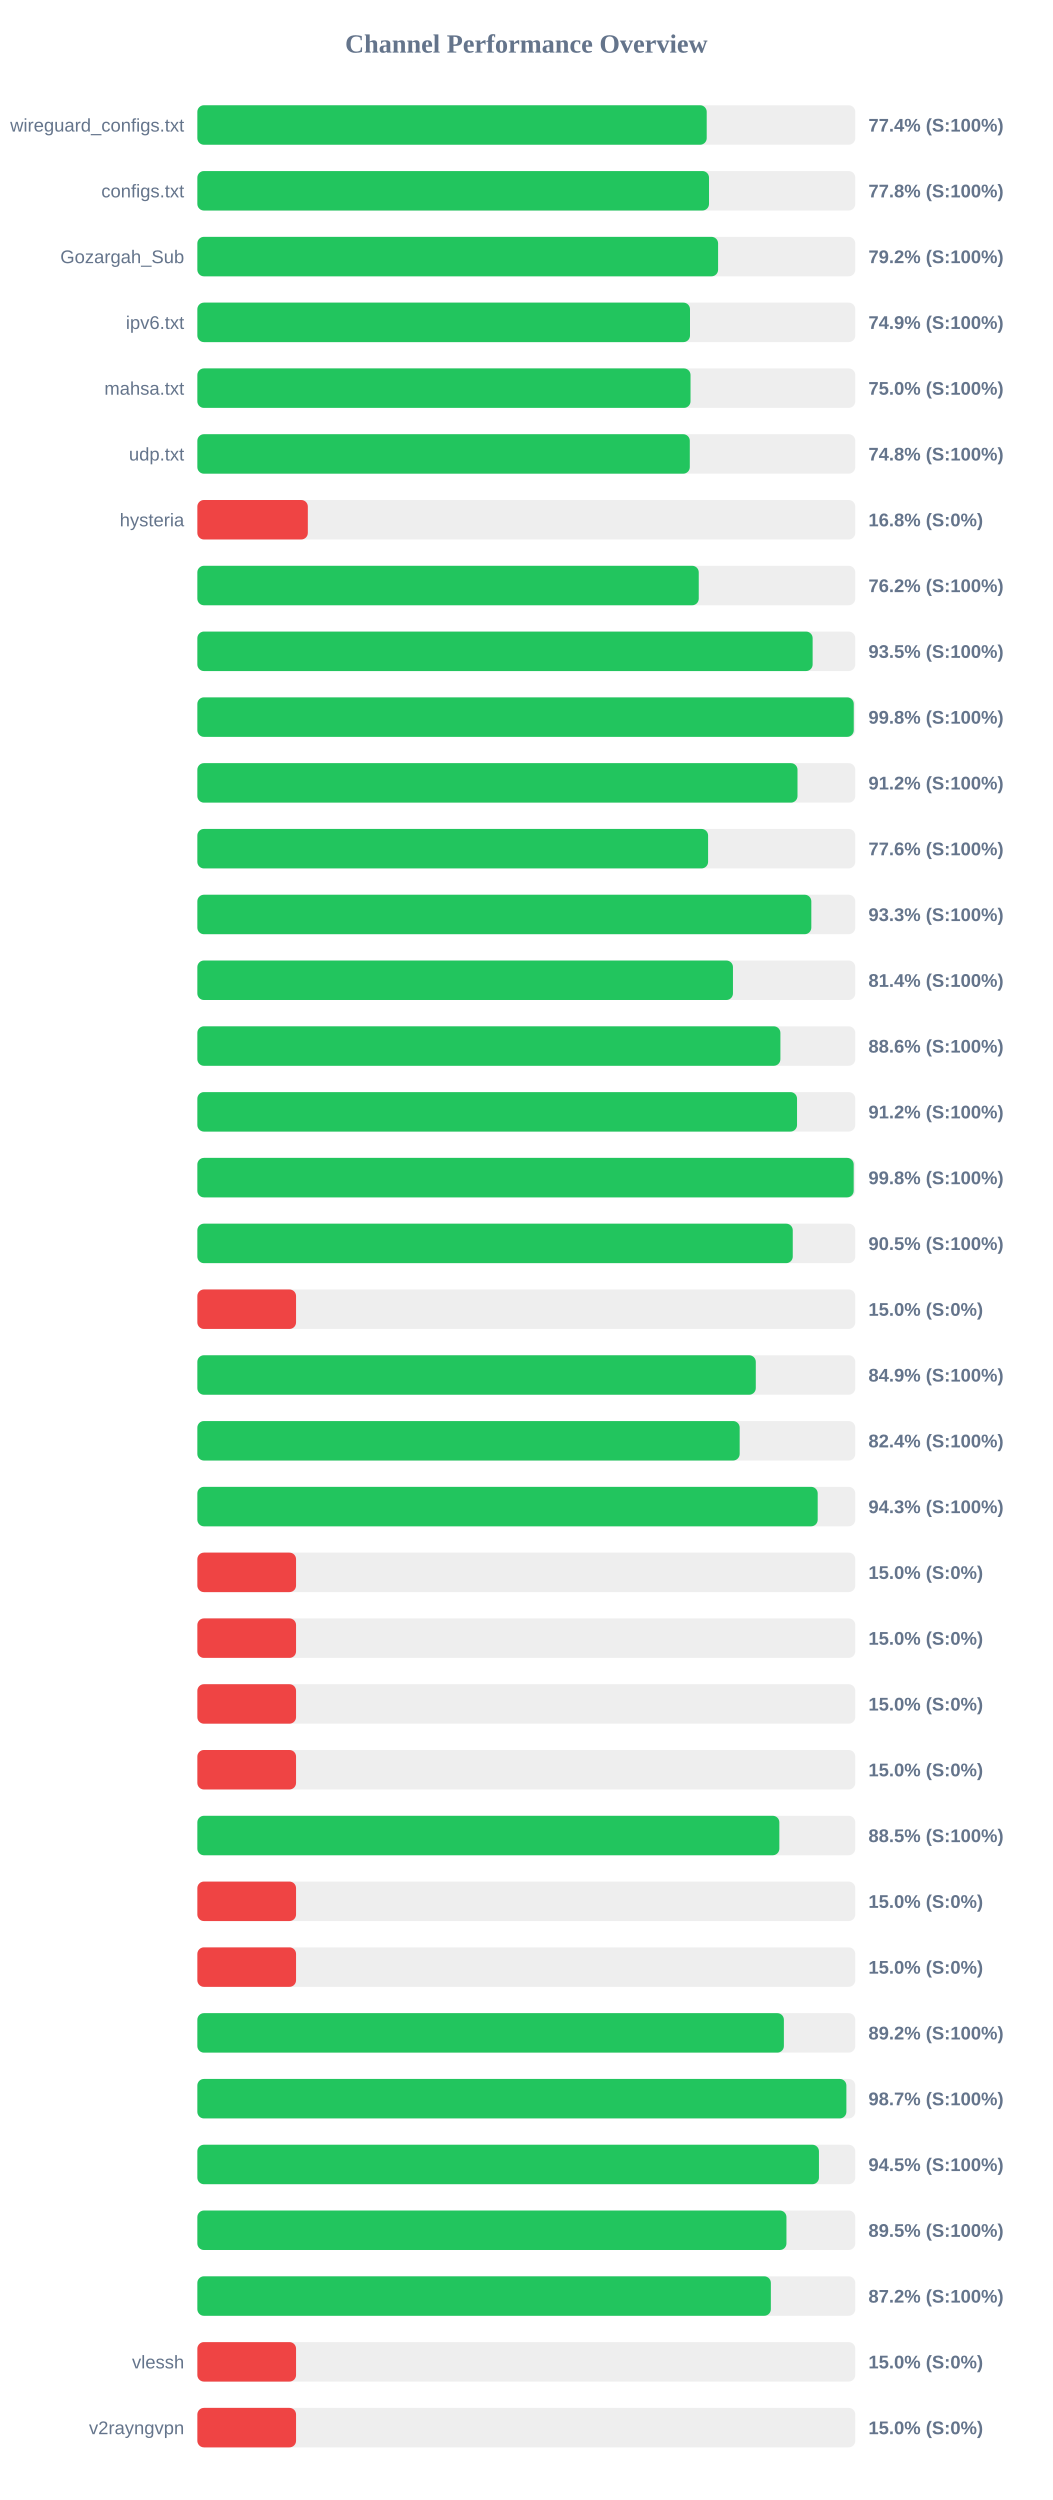
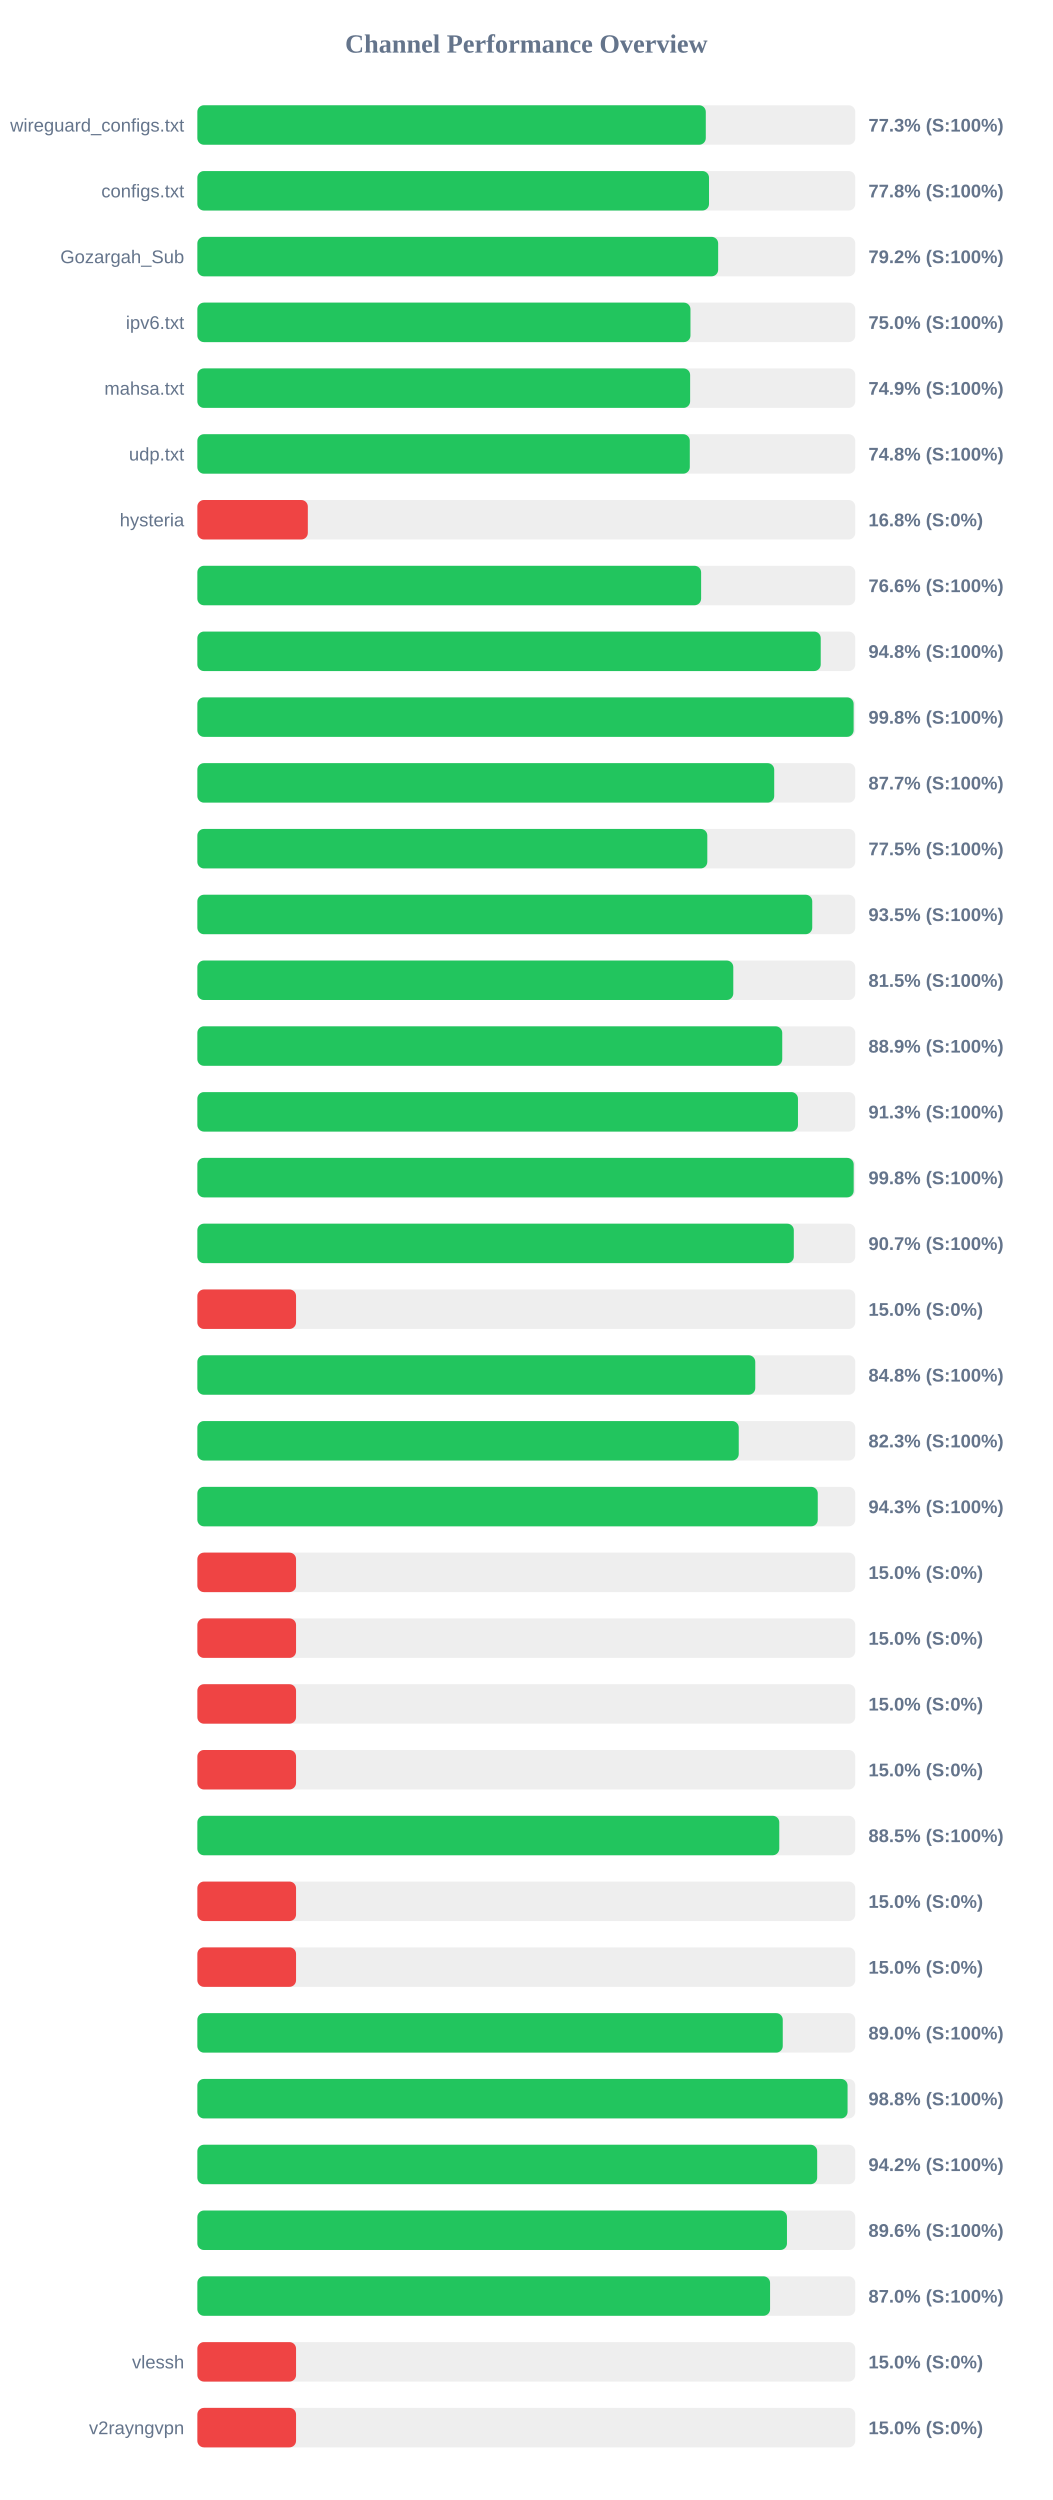
<svg xmlns="http://www.w3.org/2000/svg" width="800" height="1900" version="1.1">
  <style>
        .row { font: 14px Arial; fill: #64748b; }
        .score { font: bold 14px Arial; fill: #64748b; }
    </style>
  <text x="400" y="40" text-anchor="middle" font-size="20px" font-weight="bold" fill="#64748b">Channel Performance Overview</text>
  <rect x="150" y="80" width="500" height="30" fill="#eee" rx="5" />
-   <rect x="150" y="80" width="387.1" height="30" fill="#22c55e" rx="5" />
+   <rect x="150" y="80" width="386.4" height="30" fill="#22c55e" rx="5" />
  <text x="140" y="100" text-anchor="end" class="row">wireguard_configs.txt</text>
-   <text x="660" y="100" text-anchor="start" class="score">77.4% (S:100%)</text>
+   <text x="660" y="100" text-anchor="start" class="score">77.3% (S:100%)</text>
  <rect x="150" y="130" width="500" height="30" fill="#eee" rx="5" />
  <rect x="150" y="130" width="388.85" height="30" fill="#22c55e" rx="5" />
  <text x="140" y="150" text-anchor="end" class="row">configs.txt</text>
  <text x="660" y="150" text-anchor="start" class="score">77.8% (S:100%)</text>
  <rect x="150" y="180" width="500" height="30" fill="#eee" rx="5" />
-   <rect x="150" y="180" width="395.75" height="30" fill="#22c55e" rx="5" />
+   <rect x="150" y="180" width="395.8" height="30" fill="#22c55e" rx="5" />
  <text x="140" y="200" text-anchor="end" class="row">Gozargah_Sub</text>
  <text x="660" y="200" text-anchor="start" class="score">79.2% (S:100%)</text>
  <rect x="150" y="230" width="500" height="30" fill="#eee" rx="5" />
-   <rect x="150" y="230" width="374.4" height="30" fill="#22c55e" rx="5" />
+   <rect x="150" y="230" width="374.75" height="30" fill="#22c55e" rx="5" />
  <text x="140" y="250" text-anchor="end" class="row">ipv6.txt</text>
-   <text x="660" y="250" text-anchor="start" class="score">74.9% (S:100%)</text>
+   <text x="660" y="250" text-anchor="start" class="score">75.0% (S:100%)</text>
  <rect x="150" y="280" width="500" height="30" fill="#eee" rx="5" />
-   <rect x="150" y="280" width="374.8" height="30" fill="#22c55e" rx="5" />
+   <rect x="150" y="280" width="374.5" height="30" fill="#22c55e" rx="5" />
  <text x="140" y="300" text-anchor="end" class="row">mahsa.txt</text>
-   <text x="660" y="300" text-anchor="start" class="score">75.0% (S:100%)</text>
+   <text x="660" y="300" text-anchor="start" class="score">74.9% (S:100%)</text>
  <rect x="150" y="330" width="500" height="30" fill="#eee" rx="5" />
  <rect x="150" y="330" width="374.25" height="30" fill="#22c55e" rx="5" />
  <text x="140" y="350" text-anchor="end" class="row">udp.txt</text>
  <text x="660" y="350" text-anchor="start" class="score">74.8% (S:100%)</text>
  <rect x="150" y="380" width="500" height="30" fill="#eee" rx="5" />
  <rect x="150" y="380" width="83.95" height="30" fill="#ef4444" rx="5" />
  <text x="140" y="400" text-anchor="end" class="row">hysteria</text>
  <text x="660" y="400" text-anchor="start" class="score">16.8% (S:0%)</text>
  <rect x="150" y="430" width="500" height="30" fill="#eee" rx="5" />
-   <rect x="150" y="430" width="381.05" height="30" fill="#22c55e" rx="5" />
+   <rect x="150" y="430" width="382.85" height="30" fill="#22c55e" rx="5" />
  <text x="140" y="450" text-anchor="end" class="row" />
-   <text x="660" y="450" text-anchor="start" class="score">76.2% (S:100%)</text>
+   <text x="660" y="450" text-anchor="start" class="score">76.6% (S:100%)</text>
  <rect x="150" y="480" width="500" height="30" fill="#eee" rx="5" />
-   <rect x="150" y="480" width="467.6" height="30" fill="#22c55e" rx="5" />
+   <rect x="150" y="480" width="473.75" height="30" fill="#22c55e" rx="5" />
  <text x="140" y="500" text-anchor="end" class="row" />
-   <text x="660" y="500" text-anchor="start" class="score">93.5% (S:100%)</text>
+   <text x="660" y="500" text-anchor="start" class="score">94.8% (S:100%)</text>
  <rect x="150" y="530" width="500" height="30" fill="#eee" rx="5" />
-   <rect x="150" y="530" width="498.85" height="30" fill="#22c55e" rx="5" />
+   <rect x="150" y="530" width="498.75" height="30" fill="#22c55e" rx="5" />
  <text x="140" y="550" text-anchor="end" class="row" />
  <text x="660" y="550" text-anchor="start" class="score">99.8% (S:100%)</text>
  <rect x="150" y="580" width="500" height="30" fill="#eee" rx="5" />
-   <rect x="150" y="580" width="456.1" height="30" fill="#22c55e" rx="5" />
+   <rect x="150" y="580" width="438.4" height="30" fill="#22c55e" rx="5" />
  <text x="140" y="600" text-anchor="end" class="row" />
-   <text x="660" y="600" text-anchor="start" class="score">91.2% (S:100%)</text>
+   <text x="660" y="600" text-anchor="start" class="score">87.7% (S:100%)</text>
  <rect x="150" y="630" width="500" height="30" fill="#eee" rx="5" />
-   <rect x="150" y="630" width="388.15" height="30" fill="#22c55e" rx="5" />
+   <rect x="150" y="630" width="387.55" height="30" fill="#22c55e" rx="5" />
  <text x="140" y="650" text-anchor="end" class="row" />
-   <text x="660" y="650" text-anchor="start" class="score">77.6% (S:100%)</text>
+   <text x="660" y="650" text-anchor="start" class="score">77.5% (S:100%)</text>
  <rect x="150" y="680" width="500" height="30" fill="#eee" rx="5" />
-   <rect x="150" y="680" width="466.6" height="30" fill="#22c55e" rx="5" />
+   <rect x="150" y="680" width="467.3" height="30" fill="#22c55e" rx="5" />
  <text x="140" y="700" text-anchor="end" class="row" />
-   <text x="660" y="700" text-anchor="start" class="score">93.3% (S:100%)</text>
+   <text x="660" y="700" text-anchor="start" class="score">93.5% (S:100%)</text>
  <rect x="150" y="730" width="500" height="30" fill="#eee" rx="5" />
-   <rect x="150" y="730" width="407.05" height="30" fill="#22c55e" rx="5" />
+   <rect x="150" y="730" width="407.3" height="30" fill="#22c55e" rx="5" />
  <text x="140" y="750" text-anchor="end" class="row" />
-   <text x="660" y="750" text-anchor="start" class="score">81.4% (S:100%)</text>
+   <text x="660" y="750" text-anchor="start" class="score">81.5% (S:100%)</text>
  <rect x="150" y="780" width="500" height="30" fill="#eee" rx="5" />
-   <rect x="150" y="780" width="443.1" height="30" fill="#22c55e" rx="5" />
+   <rect x="150" y="780" width="444.5" height="30" fill="#22c55e" rx="5" />
  <text x="140" y="800" text-anchor="end" class="row" />
-   <text x="660" y="800" text-anchor="start" class="score">88.6% (S:100%)</text>
+   <text x="660" y="800" text-anchor="start" class="score">88.9% (S:100%)</text>
  <rect x="150" y="830" width="500" height="30" fill="#eee" rx="5" />
-   <rect x="150" y="830" width="455.75" height="30" fill="#22c55e" rx="5" />
+   <rect x="150" y="830" width="456.45" height="30" fill="#22c55e" rx="5" />
  <text x="140" y="850" text-anchor="end" class="row" />
-   <text x="660" y="850" text-anchor="start" class="score">91.2% (S:100%)</text>
+   <text x="660" y="850" text-anchor="start" class="score">91.3% (S:100%)</text>
  <rect x="150" y="880" width="500" height="30" fill="#eee" rx="5" />
  <rect x="150" y="880" width="498.8" height="30" fill="#22c55e" rx="5" />
  <text x="140" y="900" text-anchor="end" class="row" />
  <text x="660" y="900" text-anchor="start" class="score">99.8% (S:100%)</text>
  <rect x="150" y="930" width="500" height="30" fill="#eee" rx="5" />
-   <rect x="150" y="930" width="452.5" height="30" fill="#22c55e" rx="5" />
+   <rect x="150" y="930" width="453.3" height="30" fill="#22c55e" rx="5" />
  <text x="140" y="950" text-anchor="end" class="row" />
-   <text x="660" y="950" text-anchor="start" class="score">90.5% (S:100%)</text>
+   <text x="660" y="950" text-anchor="start" class="score">90.7% (S:100%)</text>
  <rect x="150" y="980" width="500" height="30" fill="#eee" rx="5" />
  <rect x="150" y="980" width="75.0" height="30" fill="#ef4444" rx="5" />
  <text x="140" y="1000" text-anchor="end" class="row" />
  <text x="660" y="1000" text-anchor="start" class="score">15.0% (S:0%)</text>
  <rect x="150" y="1030" width="500" height="30" fill="#eee" rx="5" />
-   <rect x="150" y="1030" width="424.4" height="30" fill="#22c55e" rx="5" />
+   <rect x="150" y="1030" width="424.0" height="30" fill="#22c55e" rx="5" />
  <text x="140" y="1050" text-anchor="end" class="row" />
-   <text x="660" y="1050" text-anchor="start" class="score">84.9% (S:100%)</text>
+   <text x="660" y="1050" text-anchor="start" class="score">84.8% (S:100%)</text>
  <rect x="150" y="1080" width="500" height="30" fill="#eee" rx="5" />
-   <rect x="150" y="1080" width="412.15" height="30" fill="#22c55e" rx="5" />
+   <rect x="150" y="1080" width="411.45" height="30" fill="#22c55e" rx="5" />
  <text x="140" y="1100" text-anchor="end" class="row" />
-   <text x="660" y="1100" text-anchor="start" class="score">82.4% (S:100%)</text>
+   <text x="660" y="1100" text-anchor="start" class="score">82.3% (S:100%)</text>
  <rect x="150" y="1130" width="500" height="30" fill="#eee" rx="5" />
-   <rect x="150" y="1130" width="471.45" height="30" fill="#22c55e" rx="5" />
+   <rect x="150" y="1130" width="471.5" height="30" fill="#22c55e" rx="5" />
  <text x="140" y="1150" text-anchor="end" class="row" />
  <text x="660" y="1150" text-anchor="start" class="score">94.3% (S:100%)</text>
  <rect x="150" y="1180" width="500" height="30" fill="#eee" rx="5" />
  <rect x="150" y="1180" width="75.0" height="30" fill="#ef4444" rx="5" />
  <text x="140" y="1200" text-anchor="end" class="row" />
  <text x="660" y="1200" text-anchor="start" class="score">15.0% (S:0%)</text>
  <rect x="150" y="1230" width="500" height="30" fill="#eee" rx="5" />
  <rect x="150" y="1230" width="75.0" height="30" fill="#ef4444" rx="5" />
  <text x="140" y="1250" text-anchor="end" class="row" />
  <text x="660" y="1250" text-anchor="start" class="score">15.0% (S:0%)</text>
  <rect x="150" y="1280" width="500" height="30" fill="#eee" rx="5" />
  <rect x="150" y="1280" width="75.0" height="30" fill="#ef4444" rx="5" />
  <text x="140" y="1300" text-anchor="end" class="row" />
  <text x="660" y="1300" text-anchor="start" class="score">15.0% (S:0%)</text>
  <rect x="150" y="1330" width="500" height="30" fill="#eee" rx="5" />
  <rect x="150" y="1330" width="75.0" height="30" fill="#ef4444" rx="5" />
  <text x="140" y="1350" text-anchor="end" class="row" />
  <text x="660" y="1350" text-anchor="start" class="score">15.0% (S:0%)</text>
  <rect x="150" y="1380" width="500" height="30" fill="#eee" rx="5" />
-   <rect x="150" y="1380" width="442.3" height="30" fill="#22c55e" rx="5" />
+   <rect x="150" y="1380" width="442.25" height="30" fill="#22c55e" rx="5" />
  <text x="140" y="1400" text-anchor="end" class="row" />
  <text x="660" y="1400" text-anchor="start" class="score">88.5% (S:100%)</text>
  <rect x="150" y="1430" width="500" height="30" fill="#eee" rx="5" />
  <rect x="150" y="1430" width="75.0" height="30" fill="#ef4444" rx="5" />
  <text x="140" y="1450" text-anchor="end" class="row" />
  <text x="660" y="1450" text-anchor="start" class="score">15.0% (S:0%)</text>
  <rect x="150" y="1480" width="500" height="30" fill="#eee" rx="5" />
  <rect x="150" y="1480" width="75.0" height="30" fill="#ef4444" rx="5" />
  <text x="140" y="1500" text-anchor="end" class="row" />
  <text x="660" y="1500" text-anchor="start" class="score">15.0% (S:0%)</text>
  <rect x="150" y="1530" width="500" height="30" fill="#eee" rx="5" />
-   <rect x="150" y="1530" width="445.75" height="30" fill="#22c55e" rx="5" />
+   <rect x="150" y="1530" width="444.9" height="30" fill="#22c55e" rx="5" />
  <text x="140" y="1550" text-anchor="end" class="row" />
-   <text x="660" y="1550" text-anchor="start" class="score">89.2% (S:100%)</text>
+   <text x="660" y="1550" text-anchor="start" class="score">89.0% (S:100%)</text>
  <rect x="150" y="1580" width="500" height="30" fill="#eee" rx="5" />
-   <rect x="150" y="1580" width="493.25" height="30" fill="#22c55e" rx="5" />
+   <rect x="150" y="1580" width="494.15" height="30" fill="#22c55e" rx="5" />
  <text x="140" y="1600" text-anchor="end" class="row" />
-   <text x="660" y="1600" text-anchor="start" class="score">98.7% (S:100%)</text>
+   <text x="660" y="1600" text-anchor="start" class="score">98.8% (S:100%)</text>
  <rect x="150" y="1630" width="500" height="30" fill="#eee" rx="5" />
-   <rect x="150" y="1630" width="472.4" height="30" fill="#22c55e" rx="5" />
+   <rect x="150" y="1630" width="471.05" height="30" fill="#22c55e" rx="5" />
  <text x="140" y="1650" text-anchor="end" class="row" />
-   <text x="660" y="1650" text-anchor="start" class="score">94.5% (S:100%)</text>
+   <text x="660" y="1650" text-anchor="start" class="score">94.2% (S:100%)</text>
  <rect x="150" y="1680" width="500" height="30" fill="#eee" rx="5" />
-   <rect x="150" y="1680" width="447.7" height="30" fill="#22c55e" rx="5" />
+   <rect x="150" y="1680" width="448.1" height="30" fill="#22c55e" rx="5" />
  <text x="140" y="1700" text-anchor="end" class="row" />
-   <text x="660" y="1700" text-anchor="start" class="score">89.5% (S:100%)</text>
+   <text x="660" y="1700" text-anchor="start" class="score">89.6% (S:100%)</text>
  <rect x="150" y="1730" width="500" height="30" fill="#eee" rx="5" />
-   <rect x="150" y="1730" width="435.85" height="30" fill="#22c55e" rx="5" />
+   <rect x="150" y="1730" width="435.25" height="30" fill="#22c55e" rx="5" />
  <text x="140" y="1750" text-anchor="end" class="row" />
-   <text x="660" y="1750" text-anchor="start" class="score">87.2% (S:100%)</text>
+   <text x="660" y="1750" text-anchor="start" class="score">87.0% (S:100%)</text>
  <rect x="150" y="1780" width="500" height="30" fill="#eee" rx="5" />
  <rect x="150" y="1780" width="75.0" height="30" fill="#ef4444" rx="5" />
  <text x="140" y="1800" text-anchor="end" class="row">vlessh</text>
  <text x="660" y="1800" text-anchor="start" class="score">15.0% (S:0%)</text>
  <rect x="150" y="1830" width="500" height="30" fill="#eee" rx="5" />
  <rect x="150" y="1830" width="75.0" height="30" fill="#ef4444" rx="5" />
  <text x="140" y="1850" text-anchor="end" class="row">v2rayngvpn</text>
  <text x="660" y="1850" text-anchor="start" class="score">15.0% (S:0%)</text>
</svg>
